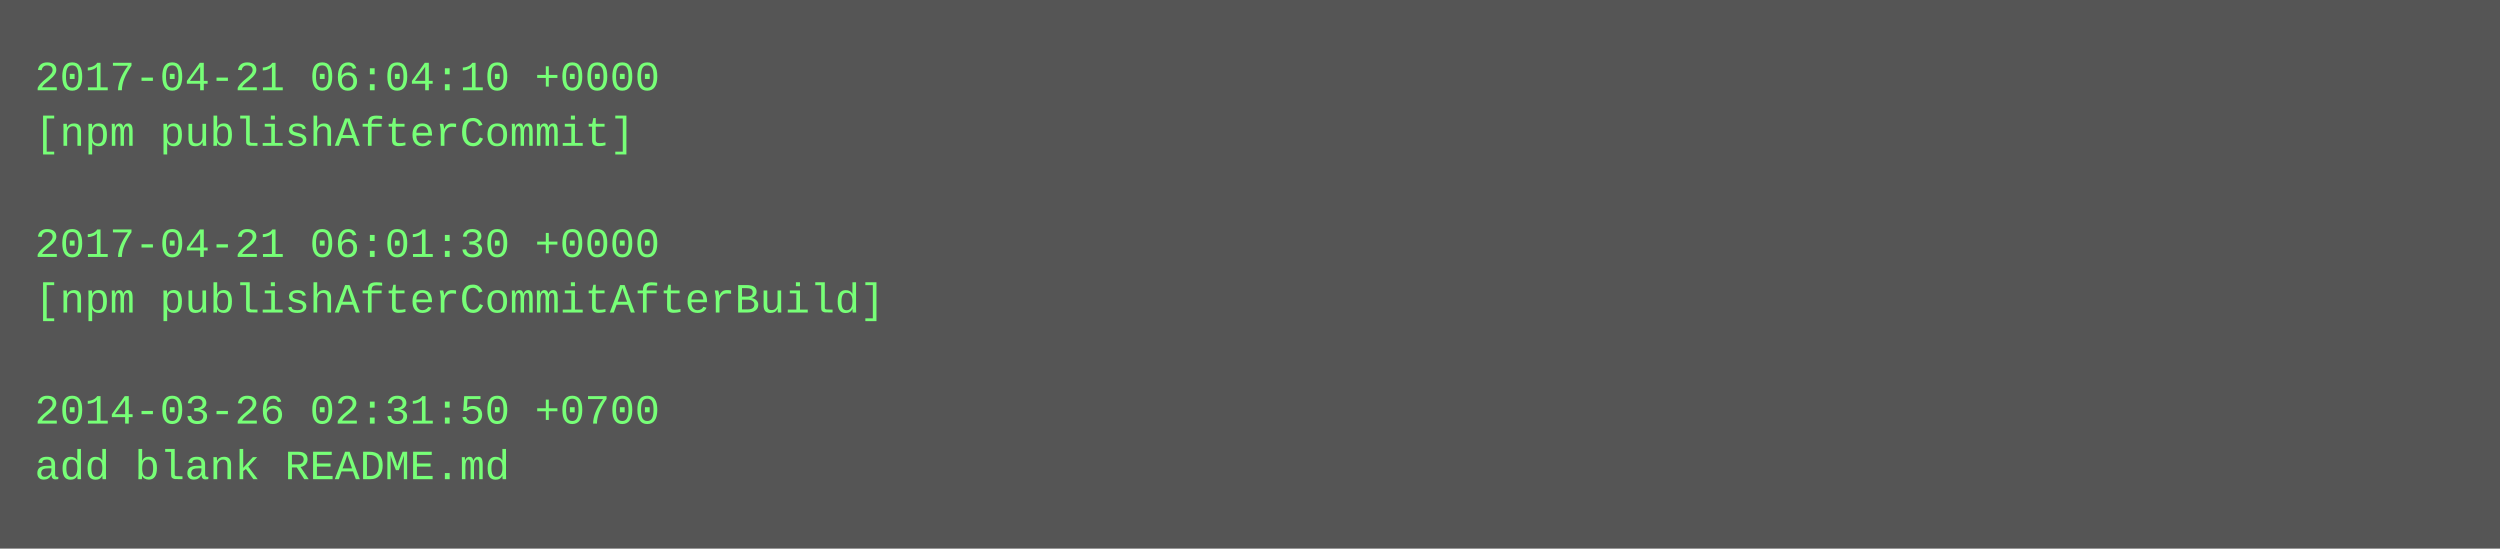
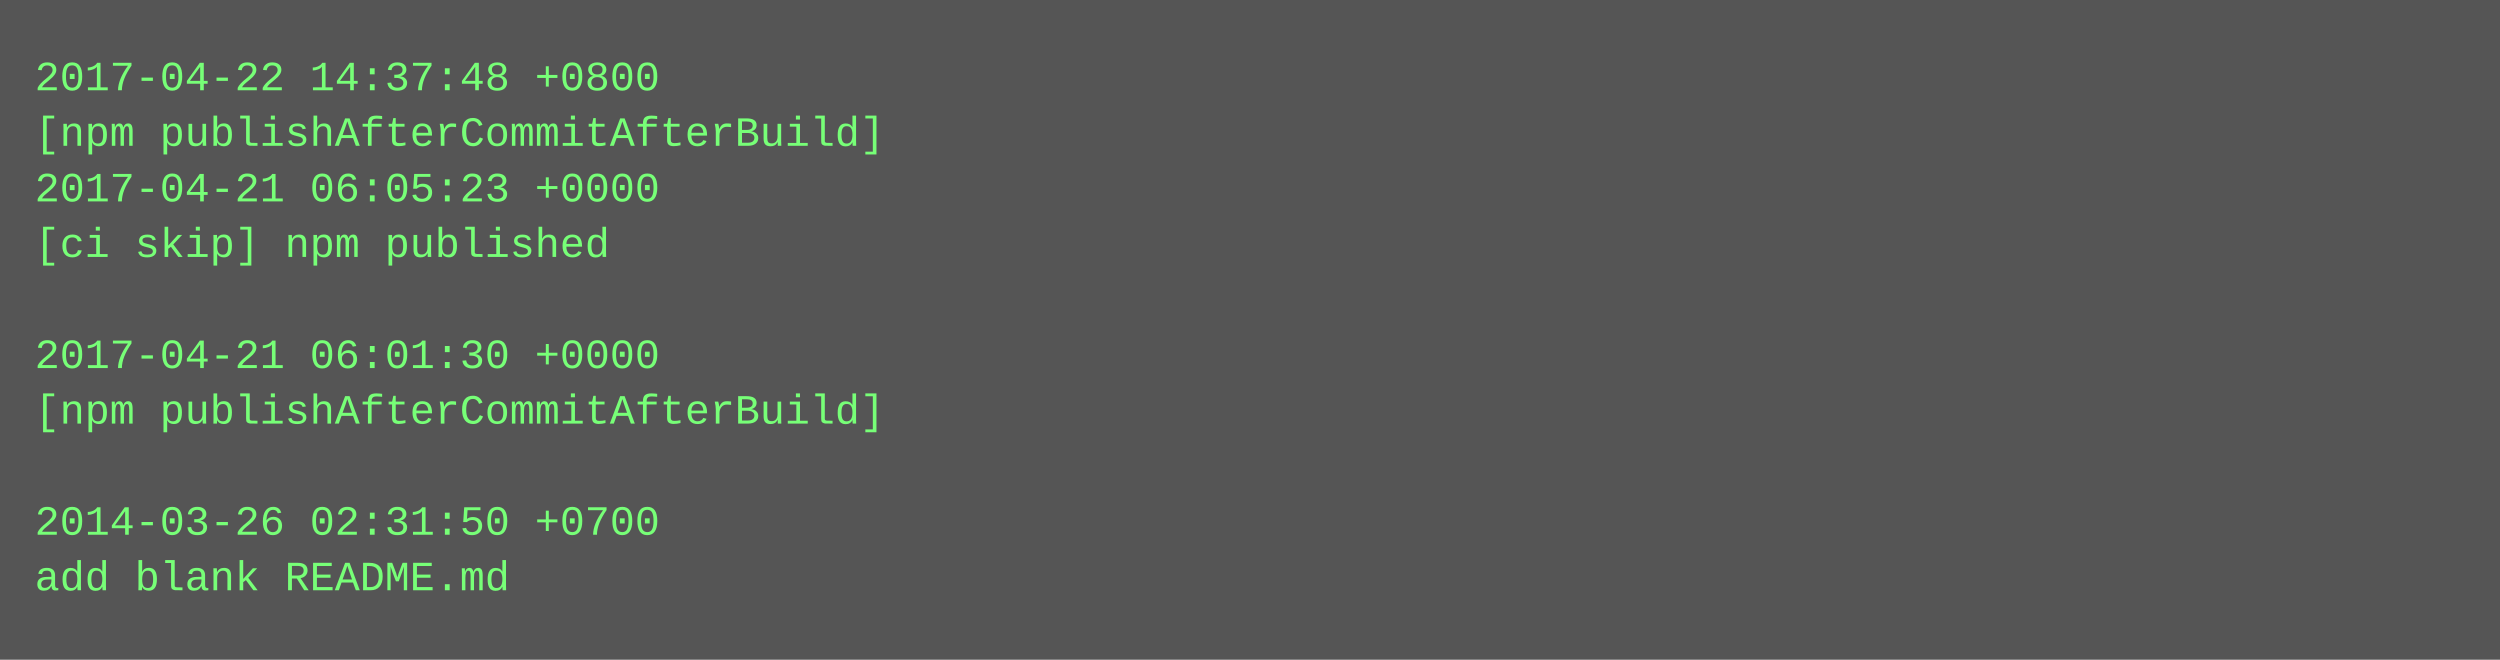
- <svg xmlns="http://www.w3.org/2000/svg" height="158" width="720">
-   <rect height="158" fill="#555" width="720" />
+ <svg xmlns="http://www.w3.org/2000/svg" height="190" width="720">
+   <rect height="190" fill="#555" width="720" />
  <text fill="#7f7" font-family="Courier New" font-size="12" xml:space="preserve">
-     <tspan x="10" y="26">2017-04-21 06:04:10 +0000</tspan>
-     <tspan x="10" y="42">[npm publishAfterCommit]</tspan>
-     <tspan x="10" y="58" />
-     <tspan x="10" y="74">2017-04-21 06:01:30 +0000</tspan>
-     <tspan x="10" y="90">[npm publishAfterCommitAfterBuild]</tspan>
-     <tspan x="10" y="106" />
-     <tspan x="10" y="122">2014-03-26 02:31:50 +0700</tspan>
-     <tspan x="10" y="138">add blank README.md</tspan>
+     <tspan x="10" y="26">2017-04-22 14:37:48 +0800</tspan>
+     <tspan x="10" y="42">[npm publishAfterCommitAfterBuild]</tspan>
+     <tspan x="10" y="58">2017-04-21 06:05:23 +0000</tspan>
+     <tspan x="10" y="74">[ci skip] npm published</tspan>
+     <tspan x="10" y="90" />
+     <tspan x="10" y="106">2017-04-21 06:01:30 +0000</tspan>
+     <tspan x="10" y="122">[npm publishAfterCommitAfterBuild]</tspan>
+     <tspan x="10" y="138" />
+     <tspan x="10" y="154">2014-03-26 02:31:50 +0700</tspan>
+     <tspan x="10" y="170">add blank README.md</tspan>
  </text>
</svg>
